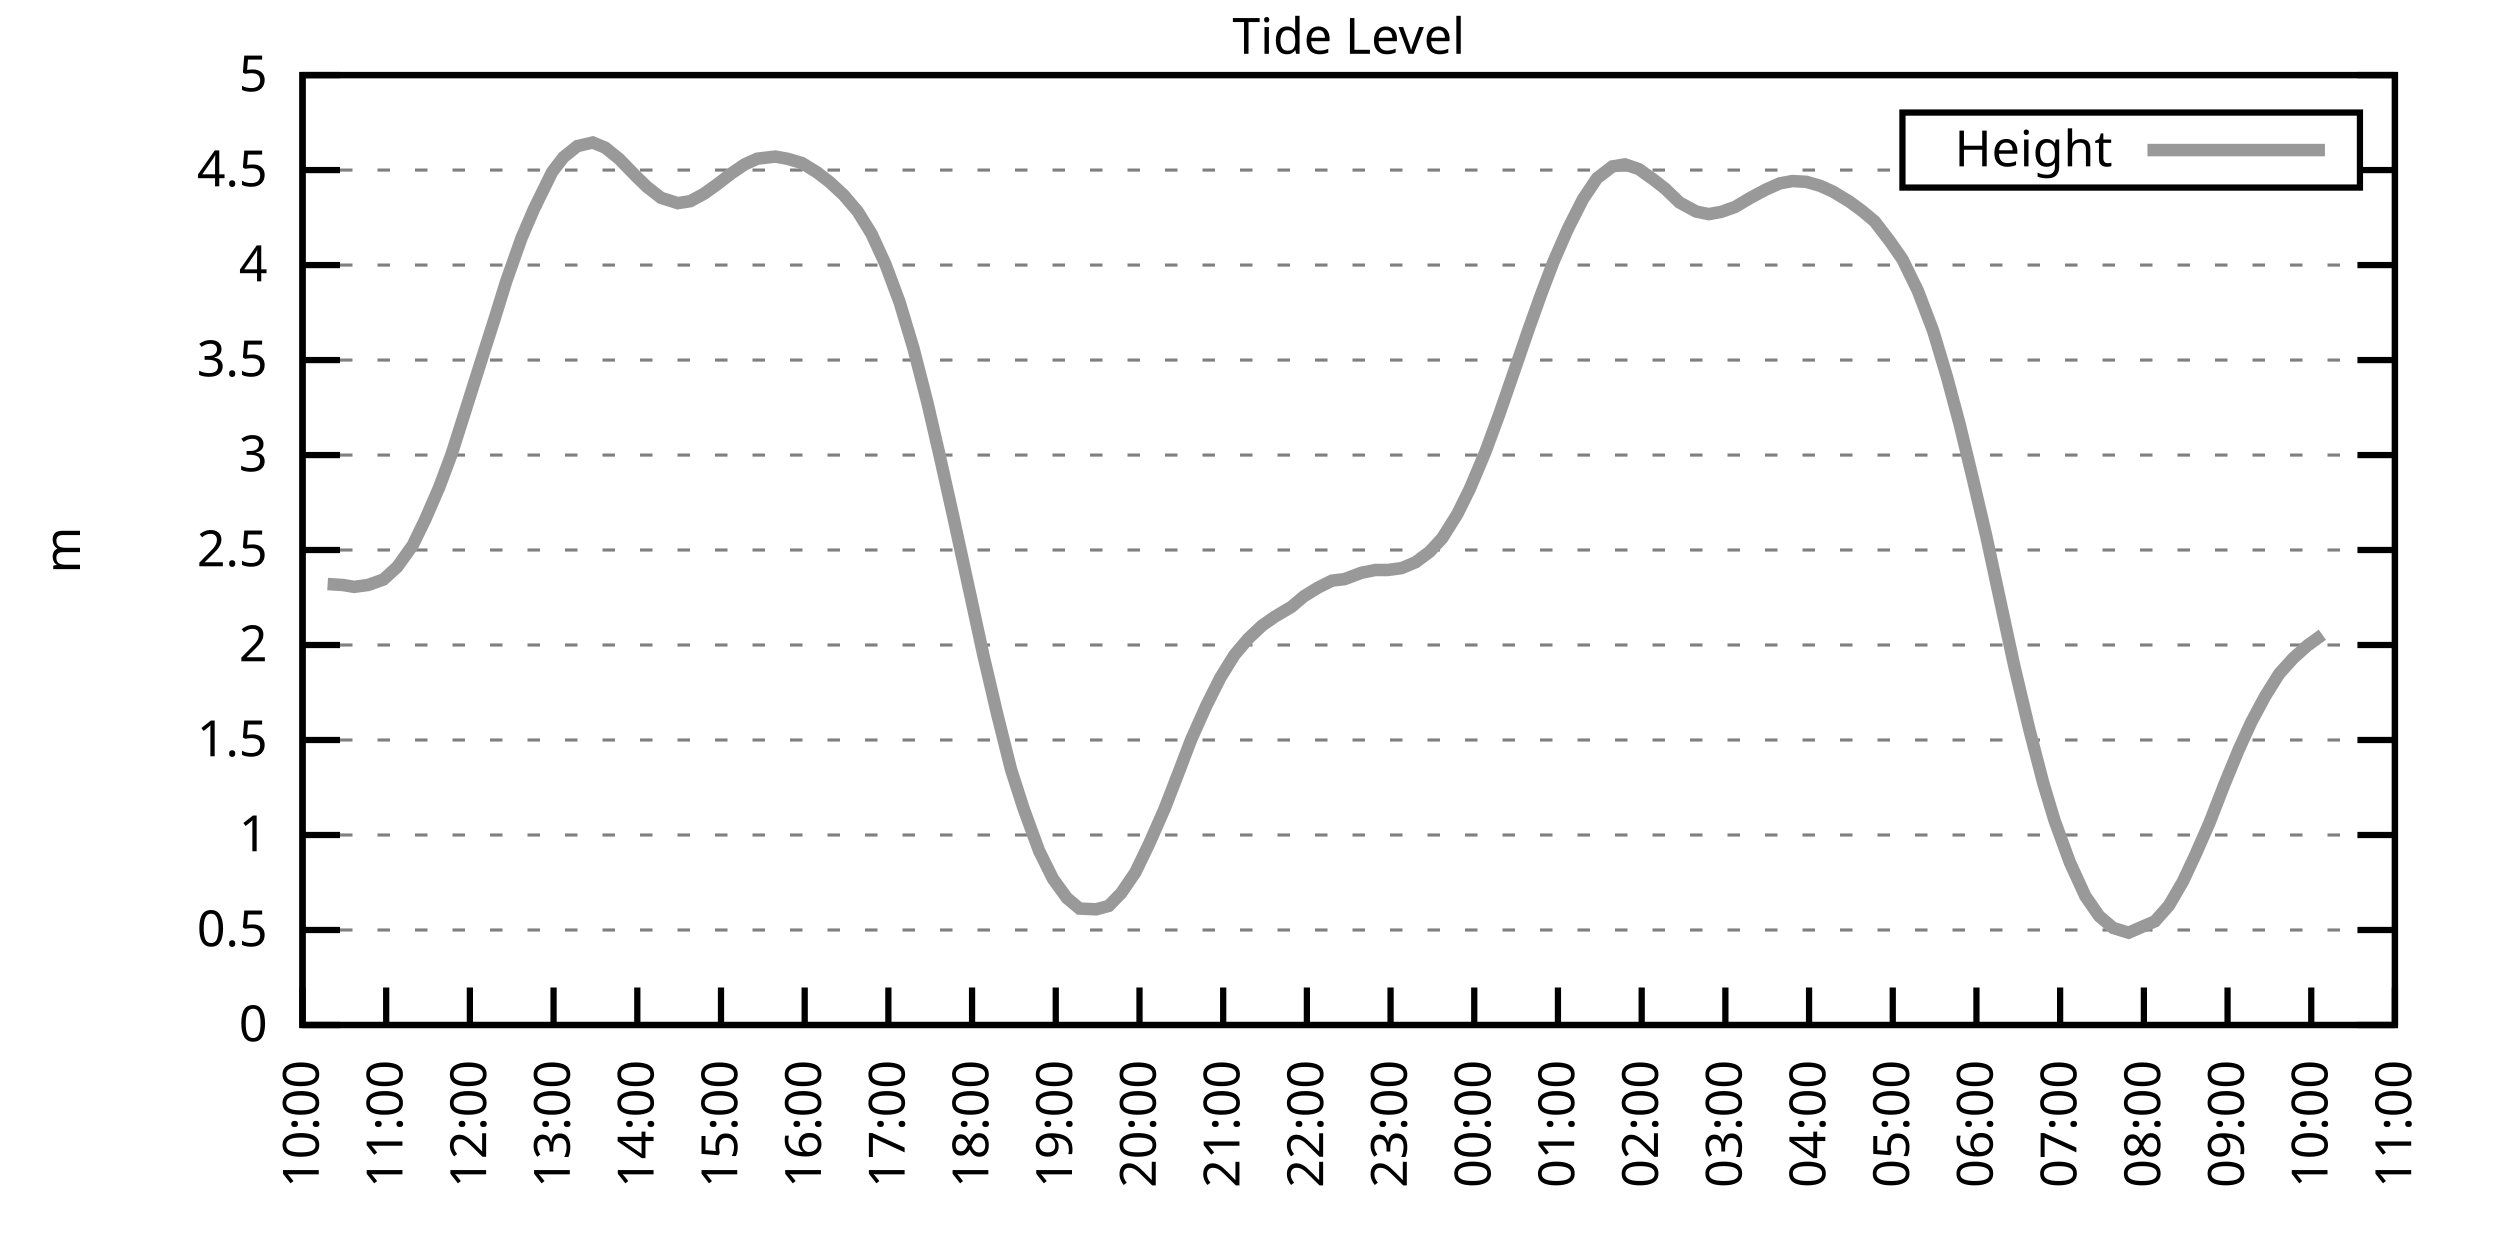
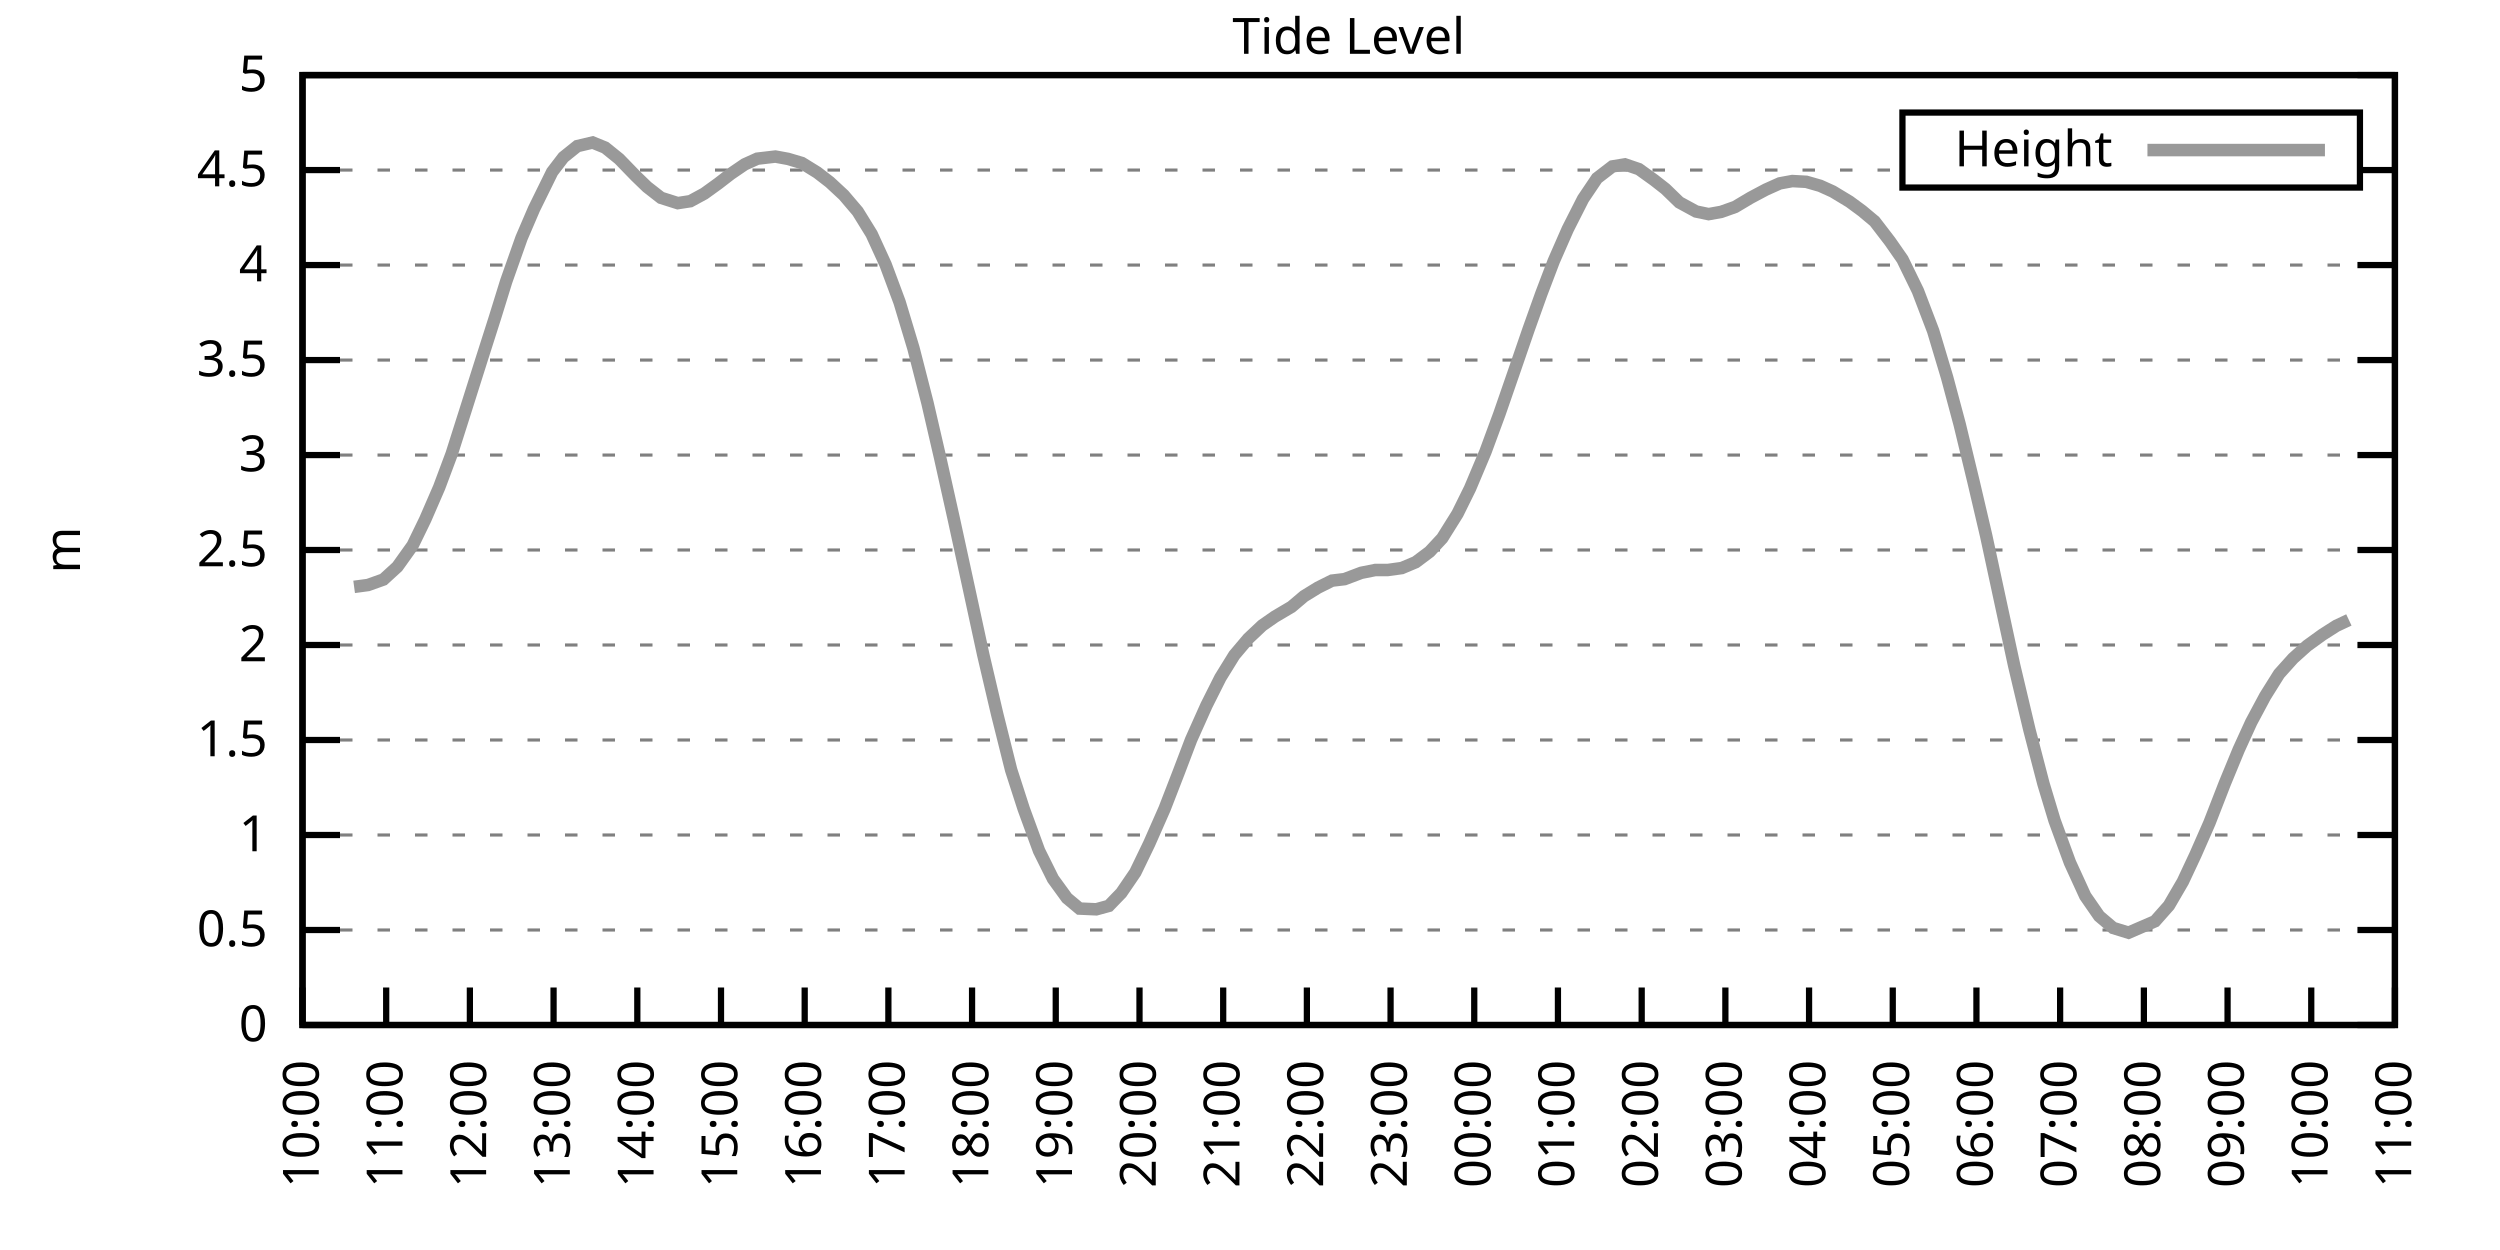
<svg xmlns="http://www.w3.org/2000/svg" xmlns:xlink="http://www.w3.org/1999/xlink" width="400" height="200" viewBox="0 0 400 200">
  <g id="gnuplot_canvas">
    <rect x="0" y="0" width="400" height="200" fill="none" />
    <defs>
      <circle id="gpDot" r="0.5" stroke-width="0.5" stroke="currentColor" />
      <path id="gpPt0" stroke-width="0.333" stroke="currentColor" d="M-1,0 h2 M0,-1 v2" />
      <path id="gpPt1" stroke-width="0.333" stroke="currentColor" d="M-1,-1 L1,1 M1,-1 L-1,1" />
      <path id="gpPt2" stroke-width="0.333" stroke="currentColor" d="M-1,0 L1,0 M0,-1 L0,1 M-1,-1 L1,1 M-1,1 L1,-1" />
      <rect id="gpPt3" stroke-width="0.333" stroke="currentColor" x="-1" y="-1" width="2" height="2" />
      <rect id="gpPt4" stroke-width="0.333" stroke="currentColor" fill="currentColor" x="-1" y="-1" width="2" height="2" />
      <circle id="gpPt5" stroke-width="0.333" stroke="currentColor" cx="0" cy="0" r="1" />
      <use xlink:href="#gpPt5" id="gpPt6" fill="currentColor" stroke="none" />
      <path id="gpPt7" stroke-width="0.333" stroke="currentColor" d="M0,-1.33 L-1.33,0.67 L1.33,0.67 z" />
      <use xlink:href="#gpPt7" id="gpPt8" fill="currentColor" stroke="none" />
      <use xlink:href="#gpPt7" id="gpPt9" stroke="currentColor" transform="rotate(180)" />
      <use xlink:href="#gpPt9" id="gpPt10" fill="currentColor" stroke="none" />
      <use xlink:href="#gpPt3" id="gpPt11" stroke="currentColor" transform="rotate(45)" />
      <use xlink:href="#gpPt11" id="gpPt12" fill="currentColor" stroke="none" />
      <path id="gpPt13" stroke-width="0.333" stroke="currentColor" d="M0,1.330 L1.265,0.411 L0.782,-1.067 L-0.782,-1.076 L-1.265,0.411 z" />
      <use xlink:href="#gpPt13" id="gpPt14" fill="currentColor" stroke="none" />
      <filter id="textbox" filterUnits="objectBoundingBox" x="0" y="0" height="1" width="1">
        <feFlood flood-color="white" flood-opacity="1" result="bgnd" />
        <feComposite in="SourceGraphic" in2="bgnd" operator="atop" />
      </filter>
      <filter id="greybox" filterUnits="objectBoundingBox" x="0" y="0" height="1" width="1">
        <feFlood flood-color="lightgrey" flood-opacity="1" result="grey" />
        <feComposite in="SourceGraphic" in2="grey" operator="atop" />
      </filter>
    </defs>
    <g fill="none" color="white" stroke="currentColor" stroke-width="1.00" stroke-linecap="butt" stroke-linejoin="miter">
</g>
    <g fill="none" color="black" stroke="currentColor" stroke-width="1.00" stroke-linecap="butt" stroke-linejoin="miter">
      <g stroke="none" shape-rendering="crispEdges">
        <polygon fill="rgb(255, 255, 255)" points="48.40,164.00 383.18,164.00 383.18,12.02 48.40,12.02 " />
      </g>
    </g>
    <g fill="none" color="black" stroke="currentColor" stroke-width="1.00" stroke-linecap="butt" stroke-linejoin="miter">
</g>
    <g fill="none" color="black" stroke="black" stroke-width="0.50" stroke-linecap="butt" stroke-linejoin="miter">
</g>
    <g fill="none" color="gray" stroke="currentColor" stroke-width="0.50" stroke-linecap="butt" stroke-linejoin="miter">
      <path stroke="gray" stroke-dasharray="2,4" class="gridline" d="M48.40,164.00 L383.19,164.00  " />
    </g>
    <g fill="none" color="gray" stroke="gray" stroke-width="1.00" stroke-linecap="butt" stroke-linejoin="miter">
</g>
    <g fill="none" color="black" stroke="currentColor" stroke-width="1.00" stroke-linecap="butt" stroke-linejoin="miter">
      <path stroke="black" d="M48.40,164.00 L54.40,164.00 M383.19,164.00 L377.19,164.00  " />
      <g transform="translate(42.80,166.60)" stroke="none" fill="black" font-family="Sans" font-size="8.00" text-anchor="end">
        <text>
          <tspan font-family="Sans"> 0</tspan>
        </text>
      </g>
    </g>
    <g fill="none" color="black" stroke="currentColor" stroke-width="1.00" stroke-linecap="butt" stroke-linejoin="miter">
</g>
    <g fill="none" color="black" stroke="black" stroke-width="0.50" stroke-linecap="butt" stroke-linejoin="miter">
</g>
    <g fill="none" color="gray" stroke="currentColor" stroke-width="0.50" stroke-linecap="butt" stroke-linejoin="miter">
      <path stroke="gray" stroke-dasharray="2,4" class="gridline" d="M48.40,148.80 L383.19,148.80  " />
    </g>
    <g fill="none" color="gray" stroke="gray" stroke-width="1.00" stroke-linecap="butt" stroke-linejoin="miter">
</g>
    <g fill="none" color="black" stroke="currentColor" stroke-width="1.00" stroke-linecap="butt" stroke-linejoin="miter">
      <path stroke="black" d="M48.40,148.80 L54.40,148.80 M383.19,148.80 L377.19,148.80  " />
      <g transform="translate(42.80,151.40)" stroke="none" fill="black" font-family="Sans" font-size="8.00" text-anchor="end">
        <text>
          <tspan font-family="Sans"> 0.5</tspan>
        </text>
      </g>
    </g>
    <g fill="none" color="black" stroke="currentColor" stroke-width="1.00" stroke-linecap="butt" stroke-linejoin="miter">
</g>
    <g fill="none" color="black" stroke="black" stroke-width="0.50" stroke-linecap="butt" stroke-linejoin="miter">
</g>
    <g fill="none" color="gray" stroke="currentColor" stroke-width="0.50" stroke-linecap="butt" stroke-linejoin="miter">
      <path stroke="gray" stroke-dasharray="2,4" class="gridline" d="M48.40,133.60 L383.19,133.60  " />
    </g>
    <g fill="none" color="gray" stroke="gray" stroke-width="1.00" stroke-linecap="butt" stroke-linejoin="miter">
</g>
    <g fill="none" color="black" stroke="currentColor" stroke-width="1.00" stroke-linecap="butt" stroke-linejoin="miter">
      <path stroke="black" d="M48.40,133.60 L54.40,133.60 M383.19,133.60 L377.19,133.60  " />
      <g transform="translate(42.80,136.20)" stroke="none" fill="black" font-family="Sans" font-size="8.00" text-anchor="end">
        <text>
          <tspan font-family="Sans"> 1</tspan>
        </text>
      </g>
    </g>
    <g fill="none" color="black" stroke="currentColor" stroke-width="1.00" stroke-linecap="butt" stroke-linejoin="miter">
</g>
    <g fill="none" color="black" stroke="black" stroke-width="0.50" stroke-linecap="butt" stroke-linejoin="miter">
</g>
    <g fill="none" color="gray" stroke="currentColor" stroke-width="0.50" stroke-linecap="butt" stroke-linejoin="miter">
      <path stroke="gray" stroke-dasharray="2,4" class="gridline" d="M48.40,118.40 L383.19,118.40  " />
    </g>
    <g fill="none" color="gray" stroke="gray" stroke-width="1.00" stroke-linecap="butt" stroke-linejoin="miter">
</g>
    <g fill="none" color="black" stroke="currentColor" stroke-width="1.00" stroke-linecap="butt" stroke-linejoin="miter">
      <path stroke="black" d="M48.40,118.40 L54.40,118.40 M383.19,118.40 L377.19,118.40  " />
      <g transform="translate(42.80,121.00)" stroke="none" fill="black" font-family="Sans" font-size="8.00" text-anchor="end">
        <text>
          <tspan font-family="Sans"> 1.5</tspan>
        </text>
      </g>
    </g>
    <g fill="none" color="black" stroke="currentColor" stroke-width="1.00" stroke-linecap="butt" stroke-linejoin="miter">
</g>
    <g fill="none" color="black" stroke="black" stroke-width="0.50" stroke-linecap="butt" stroke-linejoin="miter">
</g>
    <g fill="none" color="gray" stroke="currentColor" stroke-width="0.50" stroke-linecap="butt" stroke-linejoin="miter">
      <path stroke="gray" stroke-dasharray="2,4" class="gridline" d="M48.40,103.20 L383.19,103.20  " />
    </g>
    <g fill="none" color="gray" stroke="gray" stroke-width="1.00" stroke-linecap="butt" stroke-linejoin="miter">
</g>
    <g fill="none" color="black" stroke="currentColor" stroke-width="1.00" stroke-linecap="butt" stroke-linejoin="miter">
      <path stroke="black" d="M48.40,103.20 L54.40,103.20 M383.19,103.20 L377.19,103.20  " />
      <g transform="translate(42.80,105.80)" stroke="none" fill="black" font-family="Sans" font-size="8.00" text-anchor="end">
        <text>
          <tspan font-family="Sans"> 2</tspan>
        </text>
      </g>
    </g>
    <g fill="none" color="black" stroke="currentColor" stroke-width="1.00" stroke-linecap="butt" stroke-linejoin="miter">
</g>
    <g fill="none" color="black" stroke="black" stroke-width="0.50" stroke-linecap="butt" stroke-linejoin="miter">
</g>
    <g fill="none" color="gray" stroke="currentColor" stroke-width="0.50" stroke-linecap="butt" stroke-linejoin="miter">
      <path stroke="gray" stroke-dasharray="2,4" class="gridline" d="M48.40,88.00 L383.19,88.00  " />
    </g>
    <g fill="none" color="gray" stroke="gray" stroke-width="1.00" stroke-linecap="butt" stroke-linejoin="miter">
</g>
    <g fill="none" color="black" stroke="currentColor" stroke-width="1.00" stroke-linecap="butt" stroke-linejoin="miter">
      <path stroke="black" d="M48.40,88.00 L54.40,88.00 M383.19,88.00 L377.19,88.00  " />
      <g transform="translate(42.80,90.60)" stroke="none" fill="black" font-family="Sans" font-size="8.00" text-anchor="end">
        <text>
          <tspan font-family="Sans"> 2.5</tspan>
        </text>
      </g>
    </g>
    <g fill="none" color="black" stroke="currentColor" stroke-width="1.00" stroke-linecap="butt" stroke-linejoin="miter">
</g>
    <g fill="none" color="black" stroke="black" stroke-width="0.50" stroke-linecap="butt" stroke-linejoin="miter">
</g>
    <g fill="none" color="gray" stroke="currentColor" stroke-width="0.50" stroke-linecap="butt" stroke-linejoin="miter">
      <path stroke="gray" stroke-dasharray="2,4" class="gridline" d="M48.40,72.81 L383.19,72.81  " />
    </g>
    <g fill="none" color="gray" stroke="gray" stroke-width="1.00" stroke-linecap="butt" stroke-linejoin="miter">
</g>
    <g fill="none" color="black" stroke="currentColor" stroke-width="1.00" stroke-linecap="butt" stroke-linejoin="miter">
      <path stroke="black" d="M48.40,72.81 L54.40,72.81 M383.19,72.81 L377.19,72.81  " />
      <g transform="translate(42.80,75.41)" stroke="none" fill="black" font-family="Sans" font-size="8.00" text-anchor="end">
        <text>
          <tspan font-family="Sans"> 3</tspan>
        </text>
      </g>
    </g>
    <g fill="none" color="black" stroke="currentColor" stroke-width="1.00" stroke-linecap="butt" stroke-linejoin="miter">
</g>
    <g fill="none" color="black" stroke="black" stroke-width="0.50" stroke-linecap="butt" stroke-linejoin="miter">
</g>
    <g fill="none" color="gray" stroke="currentColor" stroke-width="0.50" stroke-linecap="butt" stroke-linejoin="miter">
      <path stroke="gray" stroke-dasharray="2,4" class="gridline" d="M48.40,57.61 L383.19,57.61  " />
    </g>
    <g fill="none" color="gray" stroke="gray" stroke-width="1.00" stroke-linecap="butt" stroke-linejoin="miter">
</g>
    <g fill="none" color="black" stroke="currentColor" stroke-width="1.00" stroke-linecap="butt" stroke-linejoin="miter">
      <path stroke="black" d="M48.40,57.61 L54.40,57.61 M383.19,57.61 L377.19,57.61  " />
      <g transform="translate(42.80,60.21)" stroke="none" fill="black" font-family="Sans" font-size="8.00" text-anchor="end">
        <text>
          <tspan font-family="Sans"> 3.5</tspan>
        </text>
      </g>
    </g>
    <g fill="none" color="black" stroke="currentColor" stroke-width="1.00" stroke-linecap="butt" stroke-linejoin="miter">
</g>
    <g fill="none" color="black" stroke="black" stroke-width="0.50" stroke-linecap="butt" stroke-linejoin="miter">
</g>
    <g fill="none" color="gray" stroke="currentColor" stroke-width="0.50" stroke-linecap="butt" stroke-linejoin="miter">
      <path stroke="gray" stroke-dasharray="2,4" class="gridline" d="M48.40,42.41 L383.19,42.41  " />
    </g>
    <g fill="none" color="gray" stroke="gray" stroke-width="1.00" stroke-linecap="butt" stroke-linejoin="miter">
</g>
    <g fill="none" color="black" stroke="currentColor" stroke-width="1.00" stroke-linecap="butt" stroke-linejoin="miter">
      <path stroke="black" d="M48.40,42.41 L54.40,42.41 M383.19,42.41 L377.19,42.41  " />
      <g transform="translate(42.80,45.01)" stroke="none" fill="black" font-family="Sans" font-size="8.00" text-anchor="end">
        <text>
          <tspan font-family="Sans"> 4</tspan>
        </text>
      </g>
    </g>
    <g fill="none" color="black" stroke="currentColor" stroke-width="1.00" stroke-linecap="butt" stroke-linejoin="miter">
</g>
    <g fill="none" color="black" stroke="black" stroke-width="0.50" stroke-linecap="butt" stroke-linejoin="miter">
</g>
    <g fill="none" color="gray" stroke="currentColor" stroke-width="0.50" stroke-linecap="butt" stroke-linejoin="miter">
      <path stroke="gray" stroke-dasharray="2,4" class="gridline" d="M48.40,27.21 L304.39,27.21 M377.59,27.21 L383.19,27.21  " />
    </g>
    <g fill="none" color="gray" stroke="gray" stroke-width="1.00" stroke-linecap="butt" stroke-linejoin="miter">
</g>
    <g fill="none" color="black" stroke="currentColor" stroke-width="1.00" stroke-linecap="butt" stroke-linejoin="miter">
      <path stroke="black" d="M48.40,27.21 L54.40,27.21 M383.19,27.21 L377.19,27.21  " />
      <g transform="translate(42.80,29.81)" stroke="none" fill="black" font-family="Sans" font-size="8.00" text-anchor="end">
        <text>
          <tspan font-family="Sans"> 4.5</tspan>
        </text>
      </g>
    </g>
    <g fill="none" color="black" stroke="currentColor" stroke-width="1.00" stroke-linecap="butt" stroke-linejoin="miter">
</g>
    <g fill="none" color="black" stroke="black" stroke-width="0.50" stroke-linecap="butt" stroke-linejoin="miter">
</g>
    <g fill="none" color="gray" stroke="currentColor" stroke-width="0.50" stroke-linecap="butt" stroke-linejoin="miter">
      <path stroke="gray" stroke-dasharray="2,4" class="gridline" d="M48.40,12.01 L383.19,12.01  " />
    </g>
    <g fill="none" color="gray" stroke="gray" stroke-width="1.00" stroke-linecap="butt" stroke-linejoin="miter">
</g>
    <g fill="none" color="black" stroke="currentColor" stroke-width="1.00" stroke-linecap="butt" stroke-linejoin="miter">
      <path stroke="black" d="M48.40,12.01 L54.40,12.01 M383.19,12.01 L377.19,12.01  " />
      <g transform="translate(42.80,14.61)" stroke="none" fill="black" font-family="Sans" font-size="8.00" text-anchor="end">
        <text>
          <tspan font-family="Sans"> 5</tspan>
        </text>
      </g>
    </g>
    <g fill="none" color="black" stroke="currentColor" stroke-width="1.00" stroke-linecap="butt" stroke-linejoin="miter">
      <path stroke="black" d="M48.40,164.00 L48.40,158.00  " />
      <g transform="translate(51.00,169.60) rotate(270.00)" stroke="none" fill="black" font-family="Sans" font-size="8.00" text-anchor="end">
        <text>
          <tspan font-family="Sans">10:00</tspan>
        </text>
      </g>
    </g>
    <g fill="none" color="black" stroke="currentColor" stroke-width="1.00" stroke-linecap="butt" stroke-linejoin="miter">
      <path stroke="black" d="M61.79,164.00 L61.79,158.00  " />
      <g transform="translate(64.39,169.60) rotate(270.00)" stroke="none" fill="black" font-family="Sans" font-size="8.00" text-anchor="end">
        <text>
          <tspan font-family="Sans">11:00</tspan>
        </text>
      </g>
    </g>
    <g fill="none" color="black" stroke="currentColor" stroke-width="1.00" stroke-linecap="butt" stroke-linejoin="miter">
      <path stroke="black" d="M75.18,164.00 L75.18,158.00  " />
      <g transform="translate(77.78,169.60) rotate(270.00)" stroke="none" fill="black" font-family="Sans" font-size="8.00" text-anchor="end">
        <text>
          <tspan font-family="Sans">12:00</tspan>
        </text>
      </g>
    </g>
    <g fill="none" color="black" stroke="currentColor" stroke-width="1.00" stroke-linecap="butt" stroke-linejoin="miter">
      <path stroke="black" d="M88.57,164.00 L88.57,158.00  " />
      <g transform="translate(91.17,169.60) rotate(270.00)" stroke="none" fill="black" font-family="Sans" font-size="8.00" text-anchor="end">
        <text>
          <tspan font-family="Sans">13:00</tspan>
        </text>
      </g>
    </g>
    <g fill="none" color="black" stroke="currentColor" stroke-width="1.00" stroke-linecap="butt" stroke-linejoin="miter">
      <path stroke="black" d="M101.97,164.00 L101.97,158.00  " />
      <g transform="translate(104.57,169.60) rotate(270.00)" stroke="none" fill="black" font-family="Sans" font-size="8.00" text-anchor="end">
        <text>
          <tspan font-family="Sans">14:00</tspan>
        </text>
      </g>
    </g>
    <g fill="none" color="black" stroke="currentColor" stroke-width="1.00" stroke-linecap="butt" stroke-linejoin="miter">
      <path stroke="black" d="M115.36,164.00 L115.36,158.00  " />
      <g transform="translate(117.96,169.60) rotate(270.00)" stroke="none" fill="black" font-family="Sans" font-size="8.00" text-anchor="end">
        <text>
          <tspan font-family="Sans">15:00</tspan>
        </text>
      </g>
    </g>
    <g fill="none" color="black" stroke="currentColor" stroke-width="1.00" stroke-linecap="butt" stroke-linejoin="miter">
      <path stroke="black" d="M128.75,164.00 L128.75,158.00  " />
      <g transform="translate(131.35,169.60) rotate(270.00)" stroke="none" fill="black" font-family="Sans" font-size="8.00" text-anchor="end">
        <text>
          <tspan font-family="Sans">16:00</tspan>
        </text>
      </g>
    </g>
    <g fill="none" color="black" stroke="currentColor" stroke-width="1.00" stroke-linecap="butt" stroke-linejoin="miter">
      <path stroke="black" d="M142.14,164.00 L142.14,158.00  " />
      <g transform="translate(144.74,169.60) rotate(270.00)" stroke="none" fill="black" font-family="Sans" font-size="8.00" text-anchor="end">
        <text>
          <tspan font-family="Sans">17:00</tspan>
        </text>
      </g>
    </g>
    <g fill="none" color="black" stroke="currentColor" stroke-width="1.00" stroke-linecap="butt" stroke-linejoin="miter">
      <path stroke="black" d="M155.53,164.00 L155.53,158.00  " />
      <g transform="translate(158.13,169.60) rotate(270.00)" stroke="none" fill="black" font-family="Sans" font-size="8.00" text-anchor="end">
        <text>
          <tspan font-family="Sans">18:00</tspan>
        </text>
      </g>
    </g>
    <g fill="none" color="black" stroke="currentColor" stroke-width="1.00" stroke-linecap="butt" stroke-linejoin="miter">
      <path stroke="black" d="M168.92,164.00 L168.92,158.00  " />
      <g transform="translate(171.52,169.60) rotate(270.00)" stroke="none" fill="black" font-family="Sans" font-size="8.00" text-anchor="end">
        <text>
          <tspan font-family="Sans">19:00</tspan>
        </text>
      </g>
    </g>
    <g fill="none" color="black" stroke="currentColor" stroke-width="1.00" stroke-linecap="butt" stroke-linejoin="miter">
      <path stroke="black" d="M182.32,164.00 L182.32,158.00  " />
      <g transform="translate(184.92,169.60) rotate(270.00)" stroke="none" fill="black" font-family="Sans" font-size="8.00" text-anchor="end">
        <text>
          <tspan font-family="Sans">20:00</tspan>
        </text>
      </g>
    </g>
    <g fill="none" color="black" stroke="currentColor" stroke-width="1.00" stroke-linecap="butt" stroke-linejoin="miter">
      <path stroke="black" d="M195.71,164.00 L195.71,158.00  " />
      <g transform="translate(198.31,169.60) rotate(270.00)" stroke="none" fill="black" font-family="Sans" font-size="8.00" text-anchor="end">
        <text>
          <tspan font-family="Sans">21:00</tspan>
        </text>
      </g>
    </g>
    <g fill="none" color="black" stroke="currentColor" stroke-width="1.00" stroke-linecap="butt" stroke-linejoin="miter">
      <path stroke="black" d="M209.10,164.00 L209.10,158.00  " />
      <g transform="translate(211.70,169.60) rotate(270.00)" stroke="none" fill="black" font-family="Sans" font-size="8.00" text-anchor="end">
        <text>
          <tspan font-family="Sans">22:00</tspan>
        </text>
      </g>
    </g>
    <g fill="none" color="black" stroke="currentColor" stroke-width="1.00" stroke-linecap="butt" stroke-linejoin="miter">
      <path stroke="black" d="M222.49,164.00 L222.49,158.00  " />
      <g transform="translate(225.09,169.60) rotate(270.00)" stroke="none" fill="black" font-family="Sans" font-size="8.00" text-anchor="end">
        <text>
          <tspan font-family="Sans">23:00</tspan>
        </text>
      </g>
    </g>
    <g fill="none" color="black" stroke="currentColor" stroke-width="1.00" stroke-linecap="butt" stroke-linejoin="miter">
      <path stroke="black" d="M235.88,164.00 L235.88,158.00  " />
      <g transform="translate(238.48,169.60) rotate(270.00)" stroke="none" fill="black" font-family="Sans" font-size="8.00" text-anchor="end">
        <text>
          <tspan font-family="Sans">00:00</tspan>
        </text>
      </g>
    </g>
    <g fill="none" color="black" stroke="currentColor" stroke-width="1.00" stroke-linecap="butt" stroke-linejoin="miter">
      <path stroke="black" d="M249.27,164.00 L249.27,158.00  " />
      <g transform="translate(251.87,169.60) rotate(270.00)" stroke="none" fill="black" font-family="Sans" font-size="8.00" text-anchor="end">
        <text>
          <tspan font-family="Sans">01:00</tspan>
        </text>
      </g>
    </g>
    <g fill="none" color="black" stroke="currentColor" stroke-width="1.00" stroke-linecap="butt" stroke-linejoin="miter">
      <path stroke="black" d="M262.67,164.00 L262.67,158.00  " />
      <g transform="translate(265.27,169.60) rotate(270.00)" stroke="none" fill="black" font-family="Sans" font-size="8.00" text-anchor="end">
        <text>
          <tspan font-family="Sans">02:00</tspan>
        </text>
      </g>
    </g>
    <g fill="none" color="black" stroke="currentColor" stroke-width="1.00" stroke-linecap="butt" stroke-linejoin="miter">
      <path stroke="black" d="M276.06,164.00 L276.06,158.00  " />
      <g transform="translate(278.66,169.60) rotate(270.00)" stroke="none" fill="black" font-family="Sans" font-size="8.00" text-anchor="end">
        <text>
          <tspan font-family="Sans">03:00</tspan>
        </text>
      </g>
    </g>
    <g fill="none" color="black" stroke="currentColor" stroke-width="1.00" stroke-linecap="butt" stroke-linejoin="miter">
      <path stroke="black" d="M289.45,164.00 L289.45,158.00  " />
      <g transform="translate(292.05,169.60) rotate(270.00)" stroke="none" fill="black" font-family="Sans" font-size="8.00" text-anchor="end">
        <text>
          <tspan font-family="Sans">04:00</tspan>
        </text>
      </g>
    </g>
    <g fill="none" color="black" stroke="currentColor" stroke-width="1.00" stroke-linecap="butt" stroke-linejoin="miter">
      <path stroke="black" d="M302.84,164.00 L302.84,158.00  " />
      <g transform="translate(305.44,169.60) rotate(270.00)" stroke="none" fill="black" font-family="Sans" font-size="8.00" text-anchor="end">
        <text>
          <tspan font-family="Sans">05:00</tspan>
        </text>
      </g>
    </g>
    <g fill="none" color="black" stroke="currentColor" stroke-width="1.00" stroke-linecap="butt" stroke-linejoin="miter">
      <path stroke="black" d="M316.23,164.00 L316.23,158.00  " />
      <g transform="translate(318.83,169.60) rotate(270.00)" stroke="none" fill="black" font-family="Sans" font-size="8.00" text-anchor="end">
        <text>
          <tspan font-family="Sans">06:00</tspan>
        </text>
      </g>
    </g>
    <g fill="none" color="black" stroke="currentColor" stroke-width="1.00" stroke-linecap="butt" stroke-linejoin="miter">
      <path stroke="black" d="M329.62,164.00 L329.62,158.00  " />
      <g transform="translate(332.22,169.60) rotate(270.00)" stroke="none" fill="black" font-family="Sans" font-size="8.00" text-anchor="end">
        <text>
          <tspan font-family="Sans">07:00</tspan>
        </text>
      </g>
    </g>
    <g fill="none" color="black" stroke="currentColor" stroke-width="1.00" stroke-linecap="butt" stroke-linejoin="miter">
      <path stroke="black" d="M343.02,164.00 L343.02,158.00  " />
      <g transform="translate(345.62,169.60) rotate(270.00)" stroke="none" fill="black" font-family="Sans" font-size="8.00" text-anchor="end">
        <text>
          <tspan font-family="Sans">08:00</tspan>
        </text>
      </g>
    </g>
    <g fill="none" color="black" stroke="currentColor" stroke-width="1.00" stroke-linecap="butt" stroke-linejoin="miter">
      <path stroke="black" d="M356.41,164.00 L356.41,158.00  " />
      <g transform="translate(359.01,169.60) rotate(270.00)" stroke="none" fill="black" font-family="Sans" font-size="8.00" text-anchor="end">
        <text>
          <tspan font-family="Sans">09:00</tspan>
        </text>
      </g>
    </g>
    <g fill="none" color="black" stroke="currentColor" stroke-width="1.00" stroke-linecap="butt" stroke-linejoin="miter">
      <path stroke="black" d="M369.80,164.00 L369.80,158.00  " />
      <g transform="translate(372.40,169.60) rotate(270.00)" stroke="none" fill="black" font-family="Sans" font-size="8.00" text-anchor="end">
        <text>
          <tspan font-family="Sans">10:00</tspan>
        </text>
      </g>
    </g>
    <g fill="none" color="black" stroke="currentColor" stroke-width="1.00" stroke-linecap="butt" stroke-linejoin="miter">
      <path stroke="black" d="M383.19,164.00 L383.19,158.00  " />
      <g transform="translate(385.79,169.60) rotate(270.00)" stroke="none" fill="black" font-family="Sans" font-size="8.00" text-anchor="end">
        <text>
          <tspan font-family="Sans">11:00</tspan>
        </text>
      </g>
    </g>
    <g fill="none" color="black" stroke="currentColor" stroke-width="1.00" stroke-linecap="butt" stroke-linejoin="miter">
</g>
    <g fill="none" color="black" stroke="currentColor" stroke-width="1.00" stroke-linecap="butt" stroke-linejoin="miter">
      <path stroke="black" d="M48.40,12.01 L48.40,164.00 L383.19,164.00 L383.19,12.01 L48.40,12.01 Z  " />
    </g>
    <g fill="none" color="black" stroke="currentColor" stroke-width="1.00" stroke-linecap="butt" stroke-linejoin="miter">
</g>
    <g fill="none" color="black" stroke="currentColor" stroke-width="1.00" stroke-linecap="butt" stroke-linejoin="miter">
      <path stroke="black" d="M304.39,30.01 L304.39,18.01 L377.59,18.01 L377.59,30.01 L304.39,30.01 Z  " />
    </g>
    <g id="Tide_level_plot_1">
      <g fill="none" color="white" stroke="black" stroke-width="2.00" stroke-linecap="butt" stroke-linejoin="miter">
</g>
      <g fill="none" color="black" stroke="currentColor" stroke-width="2.00" stroke-linecap="butt" stroke-linejoin="miter">
        <g transform="translate(337.99,26.61)" stroke="none" fill="black" font-family="Sans" font-size="8.00" text-anchor="end">
          <text>
            <tspan font-family="Sans">Height</tspan>
          </text>
        </g>
      </g>
      <g fill="none" color="black" stroke="currentColor" stroke-width="2.00" stroke-linecap="butt" stroke-linejoin="miter">
-         <path stroke="rgb(153, 153, 153)" d="M343.59,24.01 L371.99,24.01 M52.42,93.45 L54.87,93.60 L56.66,93.90 L58.89,93.60 L61.35,92.72 L63.58,90.68   L66.03,87.25 L68.04,83.11 L70.27,77.97 L72.28,72.59 L74.51,65.57 L76.97,57.79 L79.20,50.80 L80.99,45.02   L83.44,38.09 L85.45,33.41 L88.35,27.51 L90.14,25.17 L92.37,23.38 L94.82,22.80 L96.83,23.62 L99.06,25.42   L101.74,28.18 L103.53,29.91 L105.76,31.65 L108.44,32.50 L110.45,32.19 L112.68,30.98 L114.91,29.37 L116.92,27.82   L119.15,26.30 L121.16,25.39 L124.06,25.05 L126.07,25.42 L128.30,26.08 L130.76,27.60 L132.77,29.15 L135.00,31.22   L137.23,33.84 L139.46,37.45 L141.69,42.32 L143.93,48.34 L146.16,55.75 L148.39,64.45 L150.40,73.14 L152.63,83.14   L155.09,94.45 L157.32,104.75 L159.55,114.27 L161.78,123.18 L163.79,129.41 L166.25,136.13 L168.48,140.62 L170.71,143.69   L172.72,145.37 L175.40,145.49 L177.41,144.94 L179.41,142.87 L181.65,139.59 L183.88,134.97 L186.33,129.41 L188.57,123.63   L190.57,118.37 L193.03,112.87 L195.26,108.43 L197.49,104.82 L199.73,102.17 L201.96,100.07 L203.97,98.67 L206.64,97.09   L208.65,95.39 L210.88,94.02 L213.12,92.90 L215.13,92.66 L217.80,91.65 L220.04,91.20 L222.04,91.20 L224.28,90.89   L226.51,89.95 L228.74,88.28 L230.75,86.12 L233.20,82.20 L235.21,78.13 L237.67,72.29 L239.90,66.24 L242.36,59.13   L244.59,52.65 L246.60,47.03 L248.60,41.77 L250.84,36.66 L253.29,31.83 L255.52,28.52 L257.98,26.63 L259.99,26.30   L262.22,27.06 L264.67,28.82 L266.46,30.22 L268.69,32.38 L271.37,33.84 L273.38,34.26 L275.39,33.90 L277.62,33.11   L280.07,31.65 L282.53,30.34 L284.76,29.34 L286.77,28.97 L289.00,29.09 L291.23,29.73 L293.24,30.64 L295.92,32.26   L297.93,33.74 L299.94,35.42 L302.39,38.61 L304.40,41.50 L306.86,46.54 L309.31,52.96 L311.54,60.40 L313.55,67.91   L315.79,77.18 L317.79,85.73 L320.25,97.15 L322.26,106.46 L324.71,116.79 L326.95,125.39 L328.73,131.29 L331.19,138.01   L333.64,143.36 L335.87,146.58 L338.10,148.47 L340.56,149.23 L344.80,147.40 L347.03,144.88 L349.26,141.05 L351.27,136.76   L353.51,131.66 L355.96,125.36 L358.19,119.95 L360.20,115.55 L362.43,111.38 L364.66,107.82 L366.90,105.33 L369.13,103.33   L371.58,101.56  " />
+         <path stroke="rgb(153, 153, 153)" d="M343.59,24.01 L371.99,24.01 M56.66,93.90 L58.89,93.60 L61.35,92.72 L63.58,90.68 L66.03,87.25 L68.04,83.11   L70.27,77.97 L72.28,72.59 L74.51,65.57 L76.97,57.79 L79.20,50.80 L80.99,45.02 L83.44,38.09 L85.45,33.41   L88.35,27.51 L90.14,25.17 L92.37,23.38 L94.82,22.80 L96.83,23.62 L99.06,25.42 L101.74,28.18 L103.53,29.91   L105.76,31.65 L108.44,32.50 L110.45,32.19 L112.68,30.98 L114.91,29.37 L116.92,27.82 L119.15,26.30 L121.16,25.39   L124.06,25.05 L126.07,25.42 L128.30,26.08 L130.76,27.60 L132.77,29.15 L135.00,31.22 L137.23,33.84 L139.46,37.45   L141.69,42.32 L143.93,48.34 L146.16,55.75 L148.39,64.45 L150.40,73.14 L152.63,83.14 L155.09,94.45 L157.32,104.75   L159.55,114.27 L161.78,123.18 L163.79,129.41 L166.25,136.13 L168.48,140.62 L170.71,143.69 L172.72,145.37 L175.40,145.49   L177.41,144.94 L179.41,142.87 L181.65,139.59 L183.88,134.97 L186.33,129.41 L188.57,123.63 L190.57,118.37 L193.03,112.87   L195.26,108.43 L197.49,104.82 L199.73,102.17 L201.96,100.07 L203.97,98.67 L206.64,97.09 L208.65,95.39 L210.88,94.02   L213.12,92.90 L215.13,92.66 L217.80,91.65 L220.04,91.20 L222.04,91.20 L224.28,90.89 L226.51,89.95 L228.74,88.28   L230.75,86.12 L233.20,82.20 L235.21,78.13 L237.67,72.29 L239.90,66.24 L242.36,59.13 L244.59,52.65 L246.60,47.03   L248.60,41.77 L250.84,36.66 L253.29,31.83 L255.52,28.52 L257.98,26.63 L259.99,26.30 L262.22,27.06 L264.67,28.82   L266.46,30.22 L268.69,32.38 L271.37,33.84 L273.38,34.26 L275.39,33.90 L277.62,33.11 L280.07,31.65 L282.53,30.34   L284.76,29.34 L286.77,28.97 L289.00,29.09 L291.23,29.73 L293.24,30.64 L295.92,32.26 L297.93,33.74 L299.94,35.42   L302.39,38.61 L304.40,41.50 L306.86,46.54 L309.31,52.96 L311.54,60.40 L313.55,67.91 L315.79,77.18 L317.79,85.73   L320.25,97.15 L322.26,106.46 L324.71,116.79 L326.95,125.39 L328.73,131.29 L331.19,138.01 L333.64,143.36 L335.87,146.58   L338.10,148.47 L340.56,149.23 L344.80,147.40 L347.03,144.88 L349.26,141.05 L351.27,136.76 L353.51,131.66 L355.96,125.36   L358.19,119.95 L360.20,115.55 L362.43,111.38 L364.66,107.82 L366.90,105.33 L369.13,103.33 L371.58,101.56 L373.82,100.13   L375.82,99.19  " />
      </g>
    </g>
    <g fill="none" color="black" stroke="currentColor" stroke-width="2.00" stroke-linecap="butt" stroke-linejoin="miter">
</g>
    <g fill="none" color="black" stroke="black" stroke-width="1.00" stroke-linecap="butt" stroke-linejoin="miter">
</g>
    <g fill="none" color="black" stroke="currentColor" stroke-width="1.00" stroke-linecap="butt" stroke-linejoin="miter">
      <path stroke="black" d="M48.40,12.01 L48.40,164.00 L383.19,164.00 L383.19,12.01 L48.40,12.01 Z  " />
      <g transform="translate(12.80,88.01) rotate(270.00)" stroke="none" fill="black" font-family="Sans" font-size="8.00" text-anchor="middle">
        <text>
          <tspan font-family="Sans">m</tspan>
        </text>
      </g>
    </g>
    <g fill="none" color="black" stroke="currentColor" stroke-width="1.00" stroke-linecap="butt" stroke-linejoin="miter">
</g>
    <g fill="none" color="black" stroke="currentColor" stroke-width="1.00" stroke-linecap="butt" stroke-linejoin="miter">
      <g transform="translate(215.79,8.61)" stroke="none" fill="black" font-family="Sans" font-size="8.00" text-anchor="middle">
        <text>
          <tspan font-family="Sans">Tide Level</tspan>
        </text>
      </g>
    </g>
    <g fill="none" color="black" stroke="currentColor" stroke-width="1.00" stroke-linecap="butt" stroke-linejoin="miter">
</g>
  </g>
</svg>
